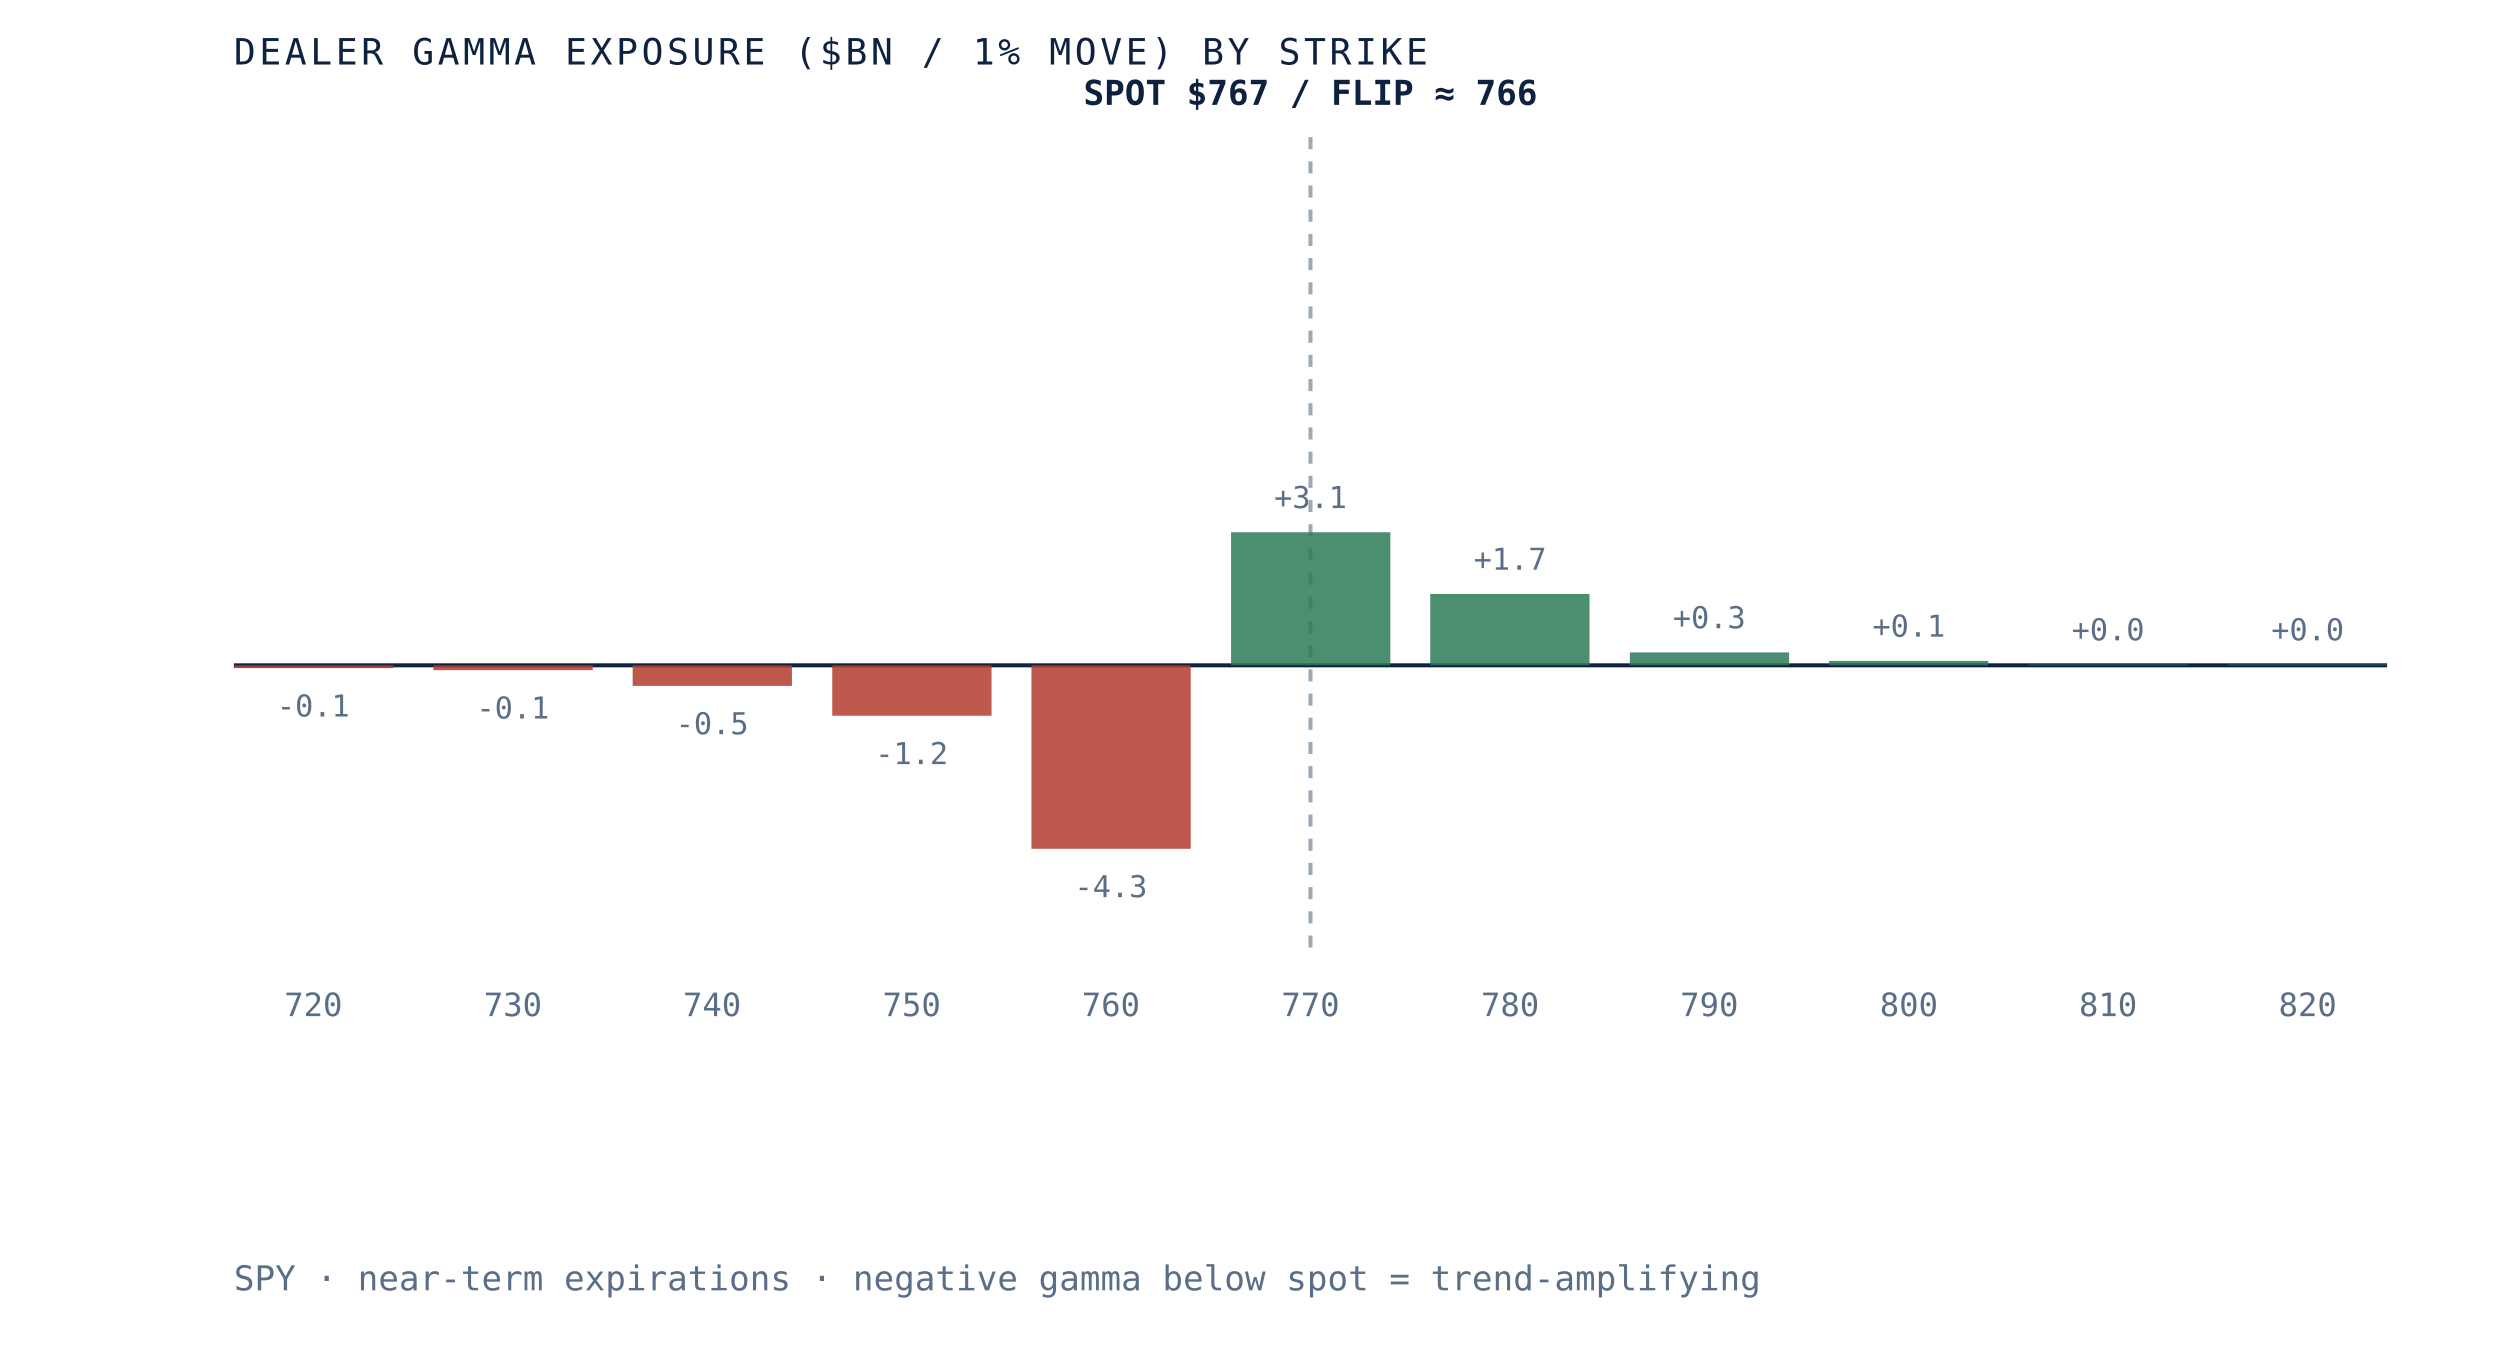
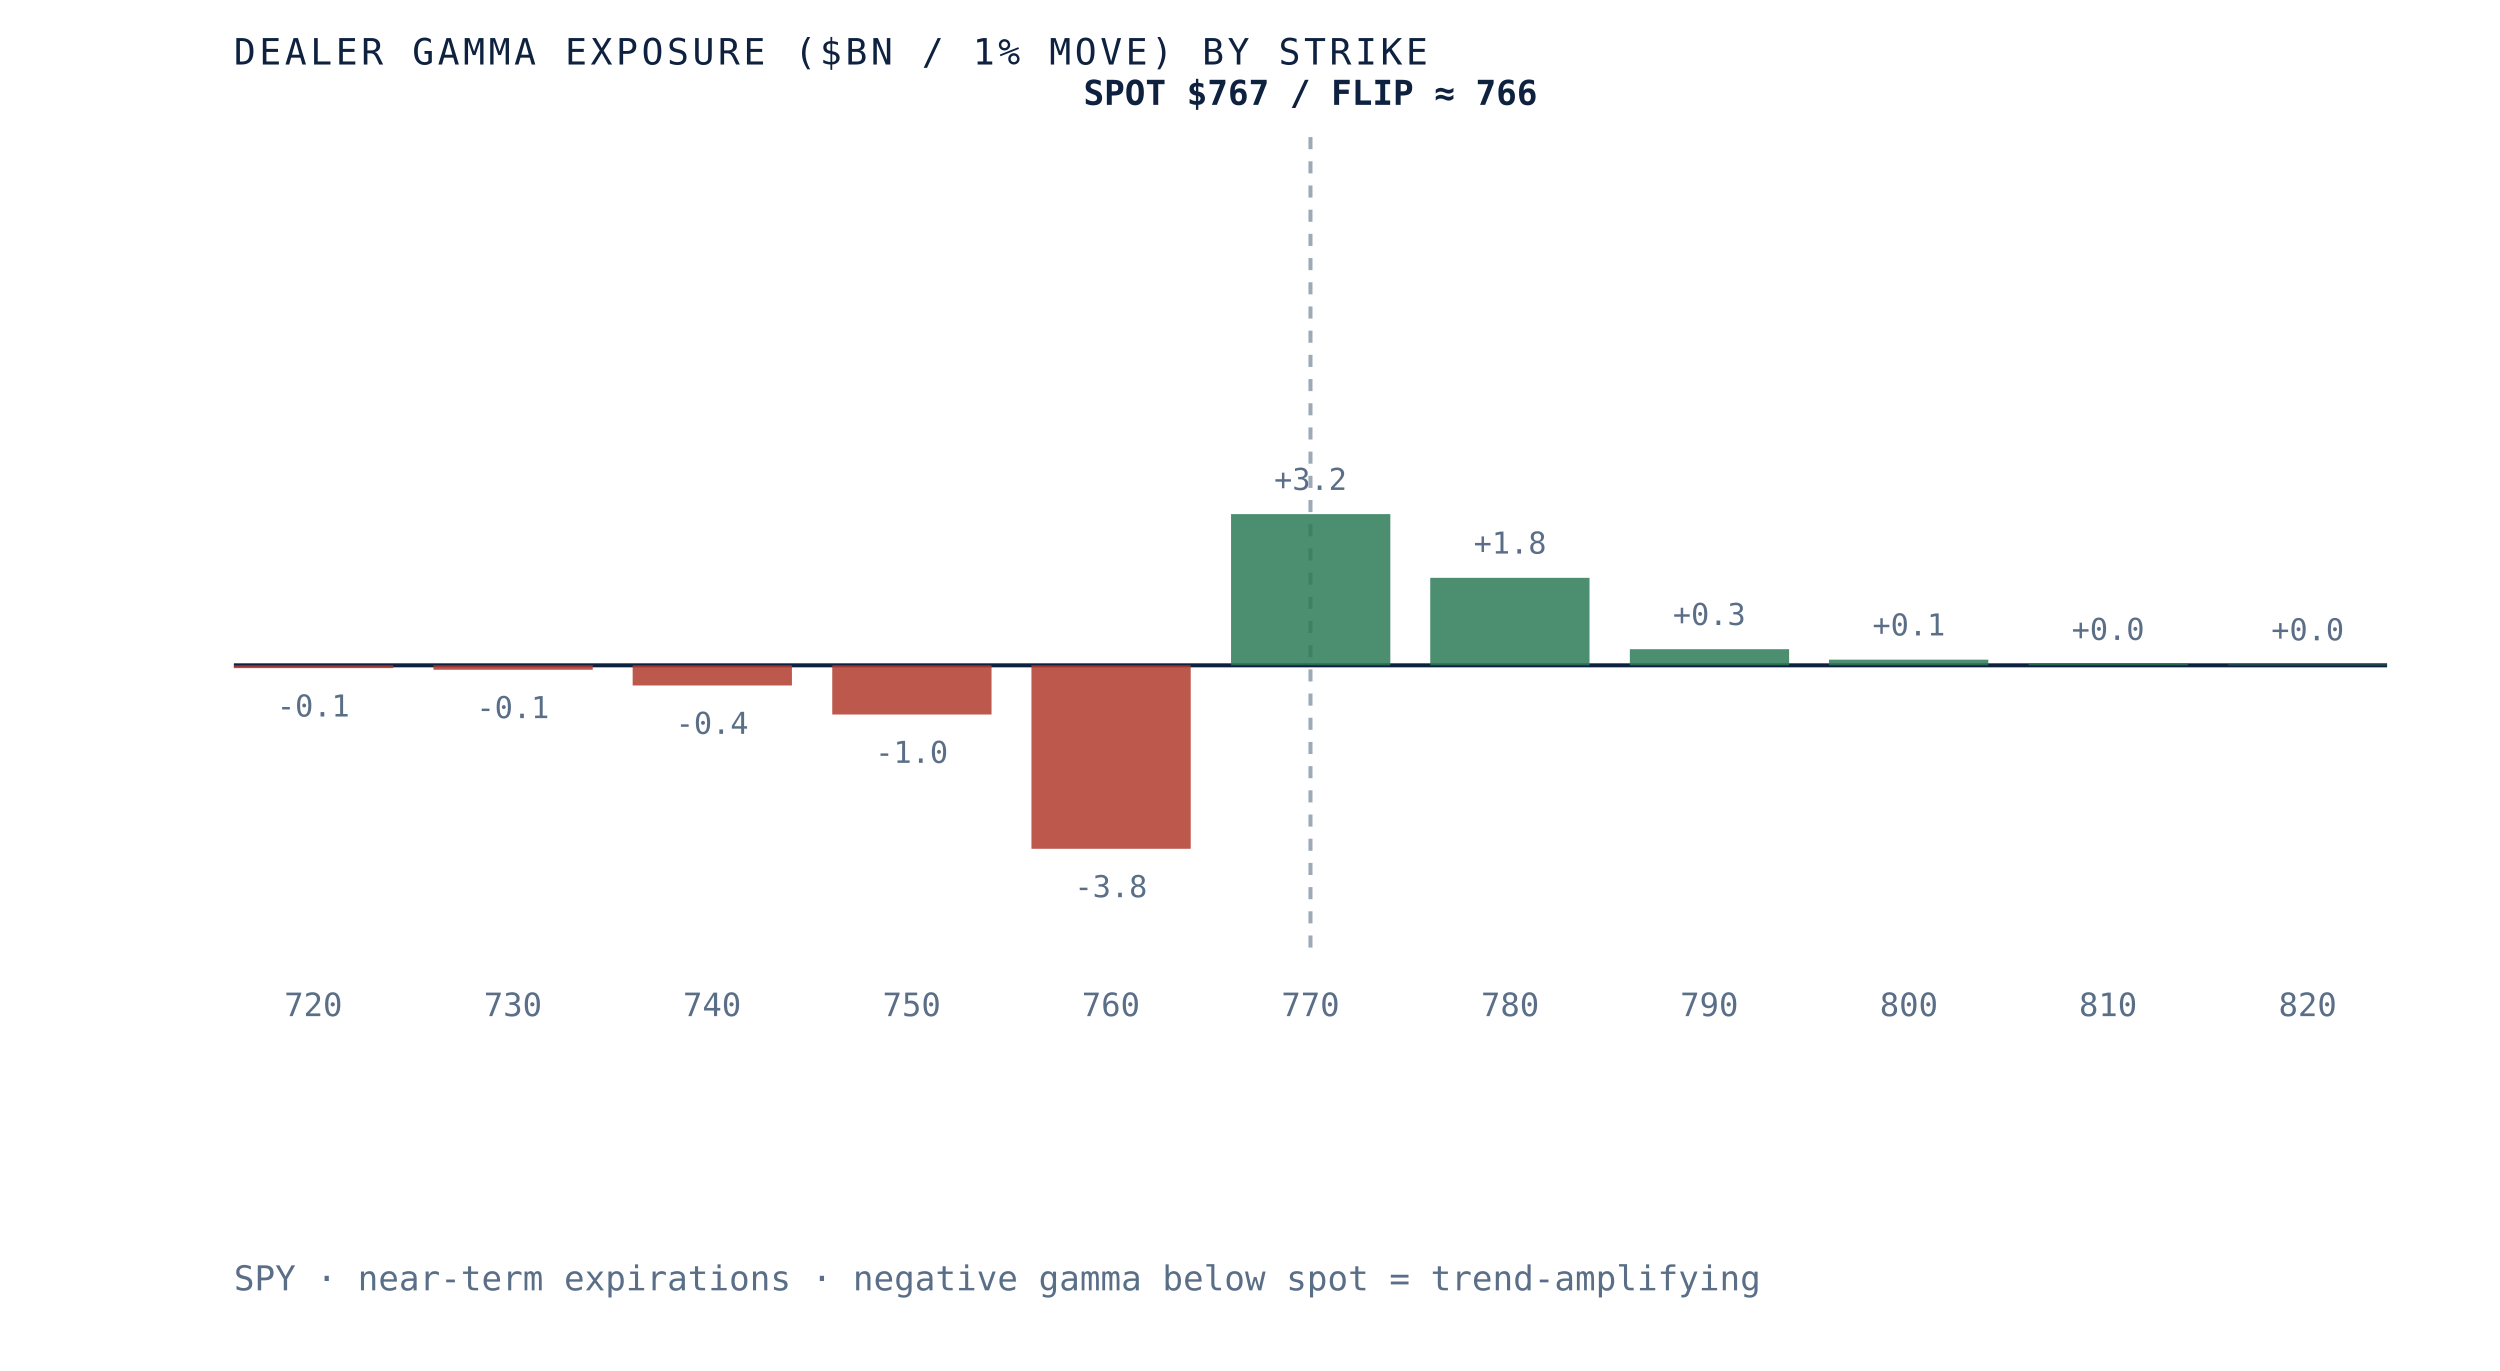
<svg xmlns="http://www.w3.org/2000/svg" viewBox="0 0 620 340" role="img" aria-label="Dealer gamma exposure by strike for SPY, negative below spot and positive above, gamma flip near 766" preserveAspectRatio="xMidYMid meet" style="width:100%;height:auto;display:block">
  <rect x="0" y="0" width="620" height="340" fill="white" />
  <line x1="58" y1="165" x2="592" y2="165" stroke="#0e2240" stroke-width="1" />
  <line x1="325.0" y1="34" x2="325.0" y2="235" stroke="#5a6f87" stroke-width="1" stroke-dasharray="3 3" opacity="0.6" />
  <rect x="58.0" y="165.0" width="39.5" height="0.7" fill="#b23b2e" opacity="0.85" />
  <text x="77.7" y="177.7" text-anchor="middle" font-family="'JetBrains Mono', monospace" font-size="7.5" fill="#5a6f87">-0.1</text>
  <text x="77.7" y="252" text-anchor="middle" font-family="'JetBrains Mono', monospace" font-size="8" fill="#5a6f87">720</text>
-   <rect x="107.5" y="165.0" width="39.5" height="1.2" fill="#b23b2e" opacity="0.85" />
-   <text x="127.2" y="178.2" text-anchor="middle" font-family="'JetBrains Mono', monospace" font-size="7.5" fill="#5a6f87">-0.1</text>
+   <rect x="107.5" y="165.0" width="39.5" height="1.1" fill="#b23b2e" opacity="0.85" />
+   <text x="127.2" y="178.1" text-anchor="middle" font-family="'JetBrains Mono', monospace" font-size="7.5" fill="#5a6f87">-0.1</text>
  <text x="127.2" y="252" text-anchor="middle" font-family="'JetBrains Mono', monospace" font-size="8" fill="#5a6f87">730</text>
-   <rect x="156.9" y="165.0" width="39.5" height="5.1" fill="#b23b2e" opacity="0.85" />
-   <text x="176.6" y="182.1" text-anchor="middle" font-family="'JetBrains Mono', monospace" font-size="7.5" fill="#5a6f87">-0.5</text>
+   <rect x="156.9" y="165.0" width="39.5" height="5.0" fill="#b23b2e" opacity="0.85" />
+   <text x="176.6" y="182.0" text-anchor="middle" font-family="'JetBrains Mono', monospace" font-size="7.5" fill="#5a6f87">-0.4</text>
  <text x="176.6" y="252" text-anchor="middle" font-family="'JetBrains Mono', monospace" font-size="8" fill="#5a6f87">740</text>
-   <rect x="206.4" y="165.0" width="39.5" height="12.5" fill="#b23b2e" opacity="0.85" />
-   <text x="226.1" y="189.5" text-anchor="middle" font-family="'JetBrains Mono', monospace" font-size="7.5" fill="#5a6f87">-1.2</text>
+   <rect x="206.4" y="165.0" width="39.5" height="12.2" fill="#b23b2e" opacity="0.85" />
+   <text x="226.1" y="189.2" text-anchor="middle" font-family="'JetBrains Mono', monospace" font-size="7.5" fill="#5a6f87">-1.0</text>
  <text x="226.1" y="252" text-anchor="middle" font-family="'JetBrains Mono', monospace" font-size="8" fill="#5a6f87">750</text>
  <rect x="255.8" y="165.0" width="39.5" height="45.5" fill="#b23b2e" opacity="0.85" />
-   <text x="275.5" y="222.5" text-anchor="middle" font-family="'JetBrains Mono', monospace" font-size="7.5" fill="#5a6f87">-4.3</text>
+   <text x="275.5" y="222.5" text-anchor="middle" font-family="'JetBrains Mono', monospace" font-size="7.5" fill="#5a6f87">-3.8</text>
  <text x="275.5" y="252" text-anchor="middle" font-family="'JetBrains Mono', monospace" font-size="8" fill="#5a6f87">760</text>
-   <rect x="305.3" y="132.0" width="39.5" height="33.0" fill="#2c7a57" opacity="0.85" />
-   <text x="325.0" y="126.0" text-anchor="middle" font-family="'JetBrains Mono', monospace" font-size="7.5" fill="#5a6f87">+3.1</text>
+   <rect x="305.3" y="127.5" width="39.5" height="37.5" fill="#2c7a57" opacity="0.85" />
+   <text x="325.0" y="121.5" text-anchor="middle" font-family="'JetBrains Mono', monospace" font-size="7.5" fill="#5a6f87">+3.2</text>
  <text x="325.0" y="252" text-anchor="middle" font-family="'JetBrains Mono', monospace" font-size="8" fill="#5a6f87">770</text>
-   <rect x="354.7" y="147.3" width="39.5" height="17.7" fill="#2c7a57" opacity="0.85" />
-   <text x="374.5" y="141.3" text-anchor="middle" font-family="'JetBrains Mono', monospace" font-size="7.5" fill="#5a6f87">+1.7</text>
+   <rect x="354.7" y="143.3" width="39.5" height="21.7" fill="#2c7a57" opacity="0.85" />
+   <text x="374.5" y="137.3" text-anchor="middle" font-family="'JetBrains Mono', monospace" font-size="7.5" fill="#5a6f87">+1.8</text>
  <text x="374.5" y="252" text-anchor="middle" font-family="'JetBrains Mono', monospace" font-size="8" fill="#5a6f87">780</text>
-   <rect x="404.2" y="161.8" width="39.5" height="3.2" fill="#2c7a57" opacity="0.85" />
-   <text x="423.9" y="155.8" text-anchor="middle" font-family="'JetBrains Mono', monospace" font-size="7.5" fill="#5a6f87">+0.3</text>
+   <rect x="404.2" y="161.0" width="39.5" height="4.0" fill="#2c7a57" opacity="0.85" />
+   <text x="423.9" y="155.0" text-anchor="middle" font-family="'JetBrains Mono', monospace" font-size="7.5" fill="#5a6f87">+0.3</text>
  <text x="423.9" y="252" text-anchor="middle" font-family="'JetBrains Mono', monospace" font-size="8" fill="#5a6f87">790</text>
-   <rect x="453.6" y="163.9" width="39.5" height="1.1" fill="#2c7a57" opacity="0.85" />
-   <text x="473.4" y="157.9" text-anchor="middle" font-family="'JetBrains Mono', monospace" font-size="7.5" fill="#5a6f87">+0.1</text>
+   <rect x="453.6" y="163.6" width="39.5" height="1.4" fill="#2c7a57" opacity="0.85" />
+   <text x="473.4" y="157.6" text-anchor="middle" font-family="'JetBrains Mono', monospace" font-size="7.5" fill="#5a6f87">+0.1</text>
  <text x="473.4" y="252" text-anchor="middle" font-family="'JetBrains Mono', monospace" font-size="8" fill="#5a6f87">800</text>
-   <rect x="503.1" y="164.8" width="39.5" height="0.2" fill="#2c7a57" opacity="0.85" />
-   <text x="522.8" y="158.8" text-anchor="middle" font-family="'JetBrains Mono', monospace" font-size="7.5" fill="#5a6f87">+0.0</text>
+   <rect x="503.1" y="164.7" width="39.5" height="0.3" fill="#2c7a57" opacity="0.85" />
+   <text x="522.8" y="158.7" text-anchor="middle" font-family="'JetBrains Mono', monospace" font-size="7.5" fill="#5a6f87">+0.0</text>
  <text x="522.8" y="252" text-anchor="middle" font-family="'JetBrains Mono', monospace" font-size="8" fill="#5a6f87">810</text>
  <rect x="552.5" y="164.8" width="39.5" height="0.2" fill="#2c7a57" opacity="0.85" />
  <text x="572.3" y="158.8" text-anchor="middle" font-family="'JetBrains Mono', monospace" font-size="7.5" fill="#5a6f87">+0.0</text>
  <text x="572.3" y="252" text-anchor="middle" font-family="'JetBrains Mono', monospace" font-size="8" fill="#5a6f87">820</text>
  <text x="325.0" y="26" text-anchor="middle" font-family="'JetBrains Mono', monospace" font-size="8.5" font-weight="bold" fill="#0e2240">SPOT $767 / FLIP ≈ 766</text>
  <text x="58" y="16" font-family="'JetBrains Mono', monospace" font-size="9" letter-spacing="0.1em" fill="#0e2240">DEALER GAMMA EXPOSURE ($BN / 1% MOVE) BY STRIKE</text>
  <text x="58" y="320" font-family="'JetBrains Mono', monospace" font-size="8.5" fill="#5a6f87">SPY · near-term expirations · negative gamma below spot = trend-amplifying</text>
</svg>
